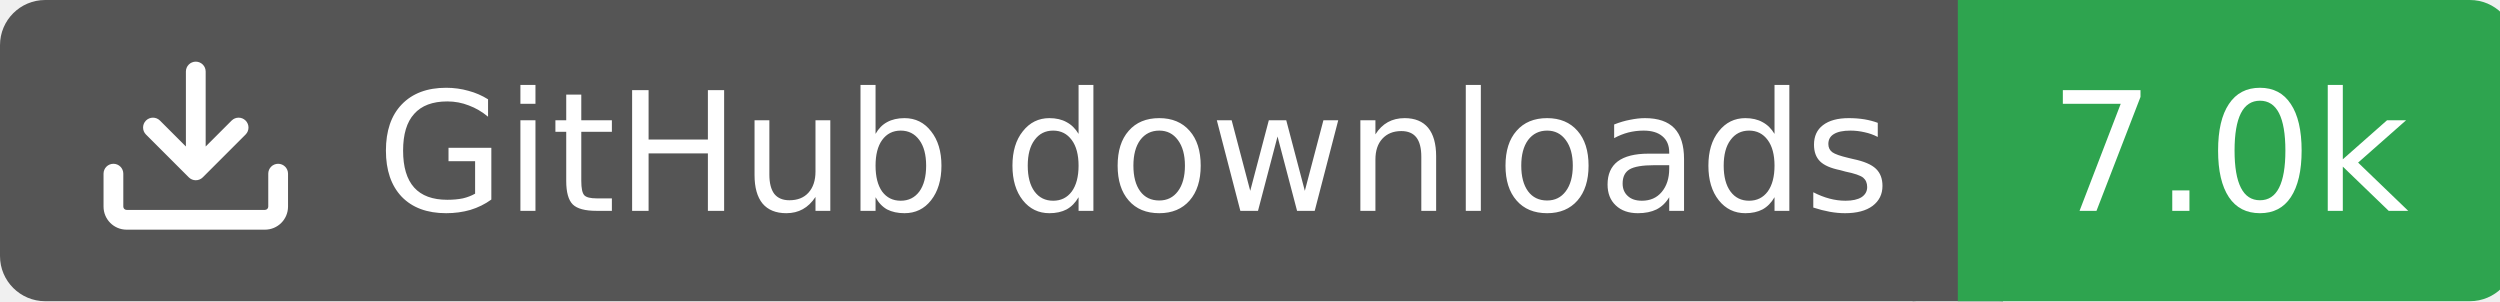
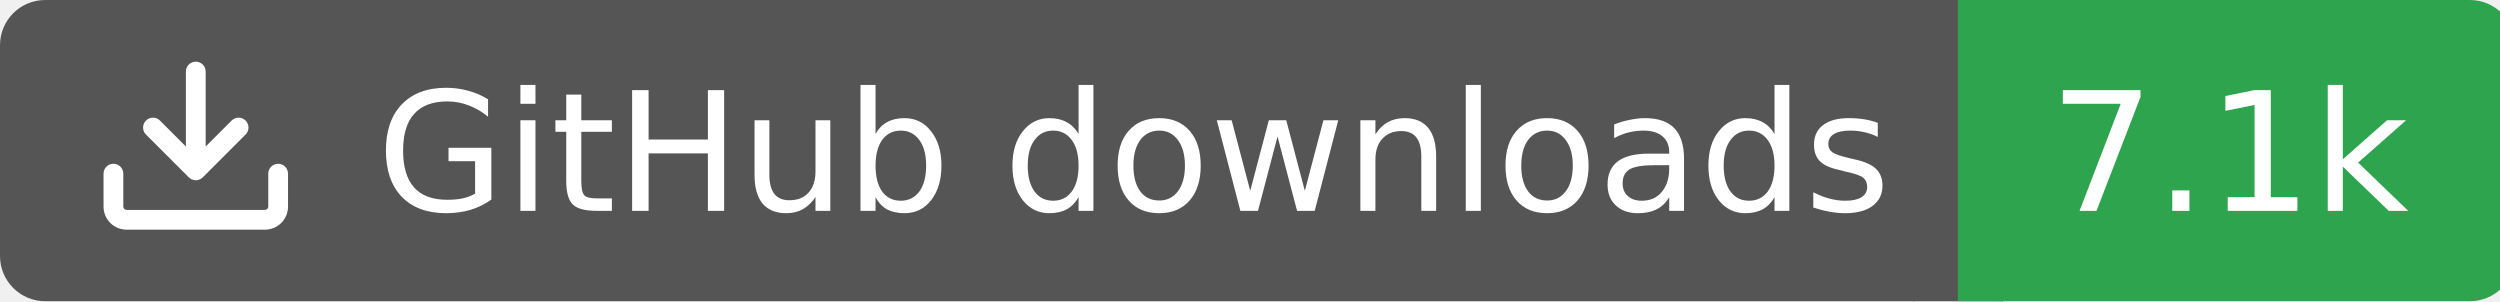
<svg xmlns="http://www.w3.org/2000/svg" width="166" height="20">
  <rect width="130" height="20" rx="3" fill="#555555" />
  <rect x="130" width="37" height="20" rx="3" fill="#2ea44f" />
  <rect x="127" width="6" height="20" fill="#555555" />
  <rect x="130" width="3" height="20" fill="#2ea44f" />
  <g transform="translate(6.0,3.0) scale(0.875)">
    <path d="M2.75 14A1.75 1.75 0 0 1 1 12.25v-2.5a.75.75 0 0 1 1.5 0v2.5c0 .138.112.25.25.25h10.5a.25.25 0 0 0 .25-.25v-2.5a.75.75 0 0 1 1.5 0v2.5A1.75 1.75 0 0 1 13.25 14ZM7.25 7.689V2a.75.75 0 0 1 1.5 0v5.689l1.97-1.969a.749.749 0 1 1 1.06 1.06l-3.25 3.25a.749.749 0 0 1-1.06 0L4.22 6.78a.749.749 0 1 1 1.06-1.06l1.97 1.969Z" fill="#fff" />
  </g>
  <text x="25" y="14.0" fill="#fff" font-family="Verdana,Geneva,DejaVu Sans,sans-serif" font-size="11" font-weight="normal" font-style="normal">GitHub downloads</text>
-   <text x="148" y="14.0" fill="#fff" font-family="Verdana,Geneva,DejaVu Sans,sans-serif" font-size="11" font-weight="normal" font-style="normal" text-anchor="middle">7.0k</text>
+   <text x="148" y="14.0" fill="#fff" font-family="Verdana,Geneva,DejaVu Sans,sans-serif" font-size="11" font-weight="normal" font-style="normal" text-anchor="middle">7.1k</text>
</svg>
